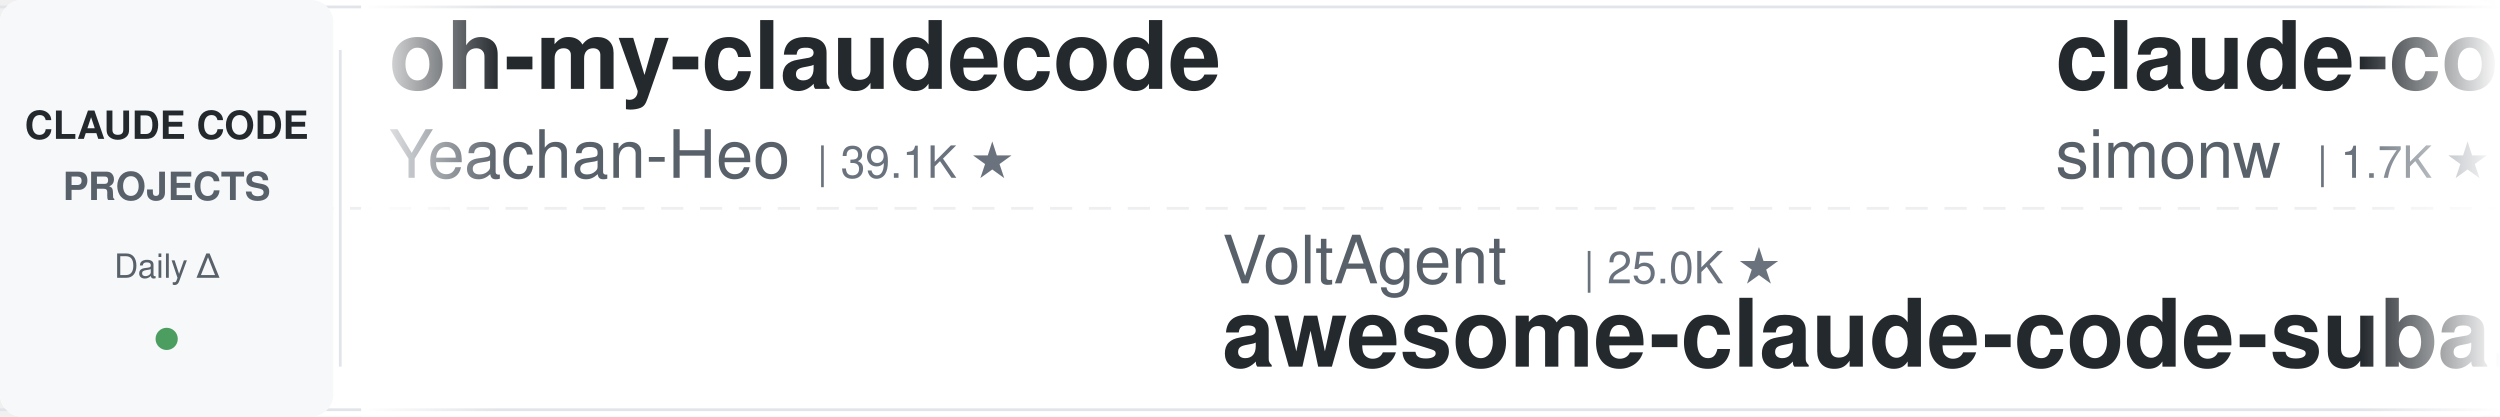
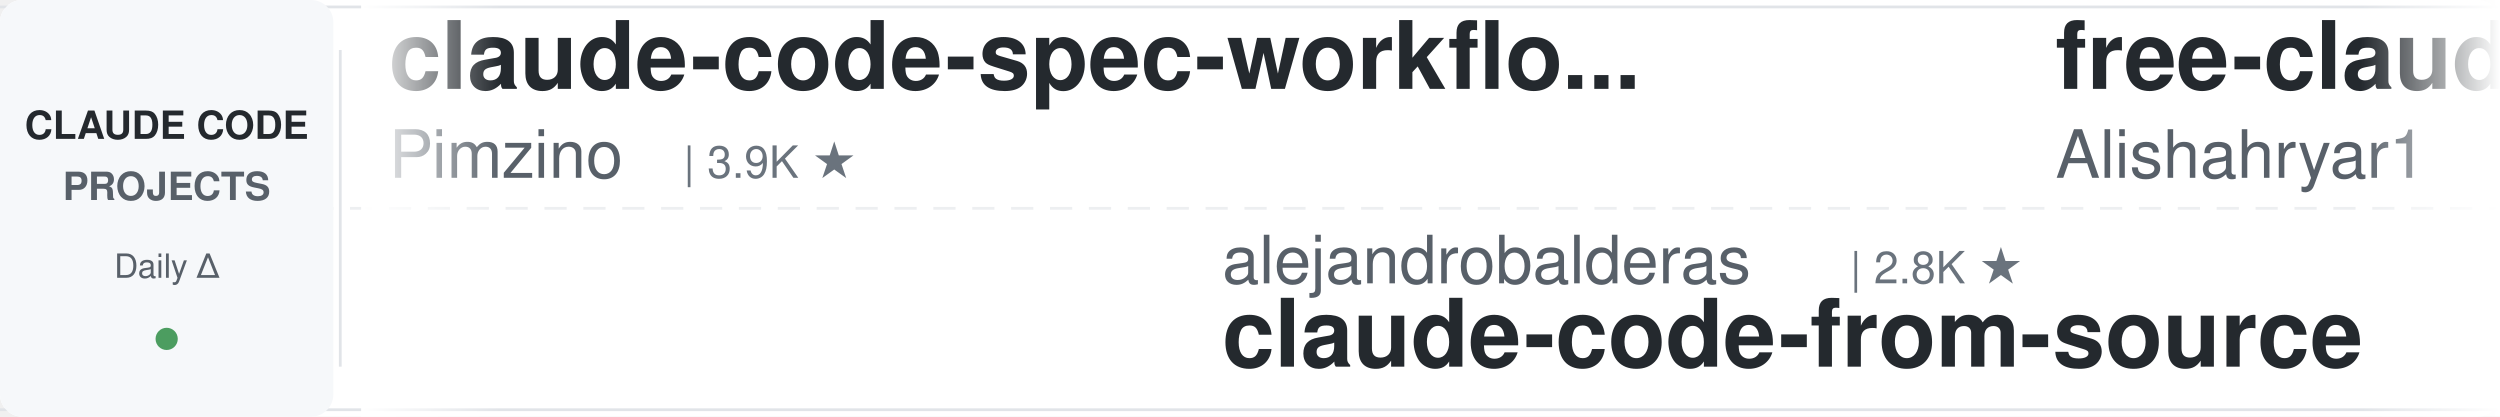
<svg xmlns="http://www.w3.org/2000/svg" width="900" height="150">
  <defs>
    <linearGradient id="leftFade" x1="0%" y1="0%" x2="100%" y2="0%">
      <stop offset="0%" style="stop-color:#ffffff;stop-opacity:1" />
      <stop offset="100%" style="stop-color:#ffffff;stop-opacity:0" />
    </linearGradient>
    <linearGradient id="rightFade" x1="0%" y1="0%" x2="100%" y2="0%">
      <stop offset="0%" style="stop-color:#ffffff;stop-opacity:0" />
      <stop offset="100%" style="stop-color:#ffffff;stop-opacity:1" />
    </linearGradient>
  </defs>
  <rect width="900" height="150" fill="#ffffff" rx="8" />
  <rect x="0" y="2" width="900" height="1" fill="#e1e4e8" />
  <rect x="0" y="147" width="900" height="1" fill="#e1e4e8" />
  <line x1="0" y1="75" x2="900" y2="75" stroke="#e1e4e8" stroke-width="1" stroke-dasharray="8 6" opacity="0.6" />
  <rect x="0" y="0" width="120" height="150" fill="#f6f8fa" rx="8" />
  <text x="60" y="50" font-family="-apple-system, BlinkMacSystemFont, 'Segoe UI', Helvetica, Arial, sans-serif" font-size="14" font-weight="600" fill="#24292e" text-anchor="middle">CLAUDE CODE</text>
  <text x="60" y="72" font-family="-apple-system, BlinkMacSystemFont, 'Segoe UI', Helvetica, Arial, sans-serif" font-size="14" font-weight="600" fill="#586069" text-anchor="middle">PROJECTS</text>
  <text x="60" y="100" font-family="-apple-system, BlinkMacSystemFont, 'Segoe UI', Helvetica, Arial, sans-serif" font-size="12" font-weight="500" fill="#586069" text-anchor="middle">Daily Δ</text>
  <circle cx="60" cy="122" r="4" fill="#22863a" opacity="0.8" />
  <rect x="122" y="18" width="1" height="114" fill="#e1e4e8" />
  <clipPath id="tickerClip">
    <rect x="130" y="0" width="770" height="150" />
  </clipPath>
  <g clip-path="url(#tickerClip)">
    <g id="tickerItems">
      <animateTransform attributeName="transform" attributeType="XML" type="translate" from="0 0" to="-3000 0" dur="54s" repeatCount="indefinite" />
      <g transform="translate(0, 0)">
-         <text x="140" y="32" font-family="-apple-system, BlinkMacSystemFont, 'Segoe UI', Helvetica, Arial, sans-serif" font-size="34" font-weight="600" fill="#24292e">oh-my-claudecode</text>
-         <text x="140" y="64" font-family="-apple-system, BlinkMacSystemFont, 'Segoe UI', Helvetica, Arial, sans-serif" font-size="24" font-weight="400" fill="#586069">Yeachan-Heo</text>
-         <text x="294" y="64" font-family="-apple-system, BlinkMacSystemFont, 'Segoe UI', Helvetica, Arial, sans-serif" font-size="16" font-weight="500" fill="#6a737d">| 39.1K ★</text>
+         <text x="140" y="32" font-family="-apple-system, BlinkMacSystemFont, 'Segoe UI', Helvetica, Arial, sans-serif" font-size="34" font-weight="600" fill="#24292e">claude-code-spec-workflo...</text>
+         <text x="140" y="64" font-family="-apple-system, BlinkMacSystemFont, 'Segoe UI', Helvetica, Arial, sans-serif" font-size="24" font-weight="400" fill="#586069">Pimzino</text>
+         <text x="246" y="64" font-family="-apple-system, BlinkMacSystemFont, 'Segoe UI', Helvetica, Arial, sans-serif" font-size="16" font-weight="500" fill="#6a737d">| 3.9K ★</text>
      </g>
      <g transform="translate(300, 0)">
-         <text x="140" y="102" font-family="-apple-system, BlinkMacSystemFont, 'Segoe UI', Helvetica, Arial, sans-serif" font-size="24" font-weight="400" fill="#586069">VoltAgent</text>
-         <text x="270" y="102" font-family="-apple-system, BlinkMacSystemFont, 'Segoe UI', Helvetica, Arial, sans-serif" font-size="16" font-weight="500" fill="#6a737d">| 25.0K ★</text>
-         <text x="140" y="132" font-family="-apple-system, BlinkMacSystemFont, 'Segoe UI', Helvetica, Arial, sans-serif" font-size="34" font-weight="600" fill="#24292e">awesome-claude-code-suba...</text>
+         <text x="140" y="102" font-family="-apple-system, BlinkMacSystemFont, 'Segoe UI', Helvetica, Arial, sans-serif" font-size="24" font-weight="400" fill="#586069">alejandrobalderas</text>
+         <text x="366" y="102" font-family="-apple-system, BlinkMacSystemFont, 'Segoe UI', Helvetica, Arial, sans-serif" font-size="16" font-weight="500" fill="#6a737d">| 2.8K ★</text>
+         <text x="140" y="132" font-family="-apple-system, BlinkMacSystemFont, 'Segoe UI', Helvetica, Arial, sans-serif" font-size="34" font-weight="600" fill="#24292e">claude-code-from-source</text>
      </g>
      <g transform="translate(600, 0)">
-         <text x="140" y="32" font-family="-apple-system, BlinkMacSystemFont, 'Segoe UI', Helvetica, Arial, sans-serif" font-size="34" font-weight="600" fill="#24292e">claude-code-transcripts</text>
-         <text x="140" y="64" font-family="-apple-system, BlinkMacSystemFont, 'Segoe UI', Helvetica, Arial, sans-serif" font-size="24" font-weight="400" fill="#586069">simonw</text>
-         <text x="234" y="64" font-family="-apple-system, BlinkMacSystemFont, 'Segoe UI', Helvetica, Arial, sans-serif" font-size="16" font-weight="500" fill="#6a737d">| 1.7K ★</text>
+         <text x="140" y="32" font-family="-apple-system, BlinkMacSystemFont, 'Segoe UI', Helvetica, Arial, sans-serif" font-size="34" font-weight="600" fill="#24292e">free-claude-code</text>
+         <text x="140" y="64" font-family="-apple-system, BlinkMacSystemFont, 'Segoe UI', Helvetica, Arial, sans-serif" font-size="24" font-weight="400" fill="#586069">Alishahryar1</text>
+         <text x="306" y="64" font-family="-apple-system, BlinkMacSystemFont, 'Segoe UI', Helvetica, Arial, sans-serif" font-size="16" font-weight="500" fill="#6a737d">| 54.8K ★</text>
      </g>
      <g transform="translate(900, 0)">
-         <text x="140" y="102" font-family="-apple-system, BlinkMacSystemFont, 'Segoe UI', Helvetica, Arial, sans-serif" font-size="24" font-weight="400" fill="#586069">WorldFlowAI</text>
-         <text x="294" y="102" font-family="-apple-system, BlinkMacSystemFont, 'Segoe UI', Helvetica, Arial, sans-serif" font-size="16" font-weight="500" fill="#6a737d">| 2.9K ★</text>
-         <text x="140" y="132" font-family="-apple-system, BlinkMacSystemFont, 'Segoe UI', Helvetica, Arial, sans-serif" font-size="34" font-weight="600" fill="#24292e">everything-claude-code</text>
+         <text x="140" y="102" font-family="-apple-system, BlinkMacSystemFont, 'Segoe UI', Helvetica, Arial, sans-serif" font-size="24" font-weight="400" fill="#586069">LING71671</text>
+         <text x="270" y="102" font-family="-apple-system, BlinkMacSystemFont, 'Segoe UI', Helvetica, Arial, sans-serif" font-size="16" font-weight="500" fill="#6a737d">| 949 ★</text>
+         <text x="140" y="132" font-family="-apple-system, BlinkMacSystemFont, 'Segoe UI', Helvetica, Arial, sans-serif" font-size="34" font-weight="600" fill="#24292e">Open-ClaudeCode</text>
      </g>
      <g transform="translate(1200, 0)">
-         <text x="140" y="32" font-family="-apple-system, BlinkMacSystemFont, 'Segoe UI', Helvetica, Arial, sans-serif" font-size="34" font-weight="600" fill="#24292e">claude-code-telegram</text>
-         <text x="140" y="64" font-family="-apple-system, BlinkMacSystemFont, 'Segoe UI', Helvetica, Arial, sans-serif" font-size="24" font-weight="400" fill="#586069">overwirehq</text>
-         <text x="282" y="64" font-family="-apple-system, BlinkMacSystemFont, 'Segoe UI', Helvetica, Arial, sans-serif" font-size="16" font-weight="500" fill="#6a737d">| 2.8K ★</text>
+         <text x="140" y="32" font-family="-apple-system, BlinkMacSystemFont, 'Segoe UI', Helvetica, Arial, sans-serif" font-size="34" font-weight="600" fill="#24292e">claude-code-workflows</text>
+         <text x="140" y="64" font-family="-apple-system, BlinkMacSystemFont, 'Segoe UI', Helvetica, Arial, sans-serif" font-size="24" font-weight="400" fill="#586069">OneRedOak</text>
+         <text x="270" y="64" font-family="-apple-system, BlinkMacSystemFont, 'Segoe UI', Helvetica, Arial, sans-serif" font-size="16" font-weight="500" fill="#6a737d">| 3.9K ★</text>
      </g>
      <g transform="translate(1500, 0)">
-         <text x="140" y="102" font-family="-apple-system, BlinkMacSystemFont, 'Segoe UI', Helvetica, Arial, sans-serif" font-size="24" font-weight="400" fill="#586069">feiskyer</text>
-         <text x="258" y="102" font-family="-apple-system, BlinkMacSystemFont, 'Segoe UI', Helvetica, Arial, sans-serif" font-size="16" font-weight="500" fill="#6a737d">| 1.7K ★</text>
-         <text x="140" y="132" font-family="-apple-system, BlinkMacSystemFont, 'Segoe UI', Helvetica, Arial, sans-serif" font-size="34" font-weight="600" fill="#24292e">claude-code-settings</text>
+         <text x="140" y="102" font-family="-apple-system, BlinkMacSystemFont, 'Segoe UI', Helvetica, Arial, sans-serif" font-size="24" font-weight="400" fill="#586069">andrew-kramer-inno</text>
+         <text x="378" y="102" font-family="-apple-system, BlinkMacSystemFont, 'Segoe UI', Helvetica, Arial, sans-serif" font-size="16" font-weight="500" fill="#6a737d">| 596 ★</text>
+         <text x="140" y="132" font-family="-apple-system, BlinkMacSystemFont, 'Segoe UI', Helvetica, Arial, sans-serif" font-size="34" font-weight="600" fill="#24292e">claude-code-source-build</text>
      </g>
      <g transform="translate(1800, 0)">
-         <text x="140" y="32" font-family="-apple-system, BlinkMacSystemFont, 'Segoe UI', Helvetica, Arial, sans-serif" font-size="34" font-weight="600" fill="#24292e">claude-code-infrastructu...</text>
-         <text x="140" y="64" font-family="-apple-system, BlinkMacSystemFont, 'Segoe UI', Helvetica, Arial, sans-serif" font-size="24" font-weight="400" fill="#586069">diet103</text>
-         <text x="246" y="64" font-family="-apple-system, BlinkMacSystemFont, 'Segoe UI', Helvetica, Arial, sans-serif" font-size="16" font-weight="500" fill="#6a737d">| 10.0K ★</text>
+         <text x="140" y="32" font-family="-apple-system, BlinkMacSystemFont, 'Segoe UI', Helvetica, Arial, sans-serif" font-size="34" font-weight="600" fill="#24292e">claude-code-prompts</text>
+         <text x="140" y="64" font-family="-apple-system, BlinkMacSystemFont, 'Segoe UI', Helvetica, Arial, sans-serif" font-size="24" font-weight="400" fill="#586069">repowise-dev</text>
+         <text x="306" y="64" font-family="-apple-system, BlinkMacSystemFont, 'Segoe UI', Helvetica, Arial, sans-serif" font-size="16" font-weight="500" fill="#6a737d">| 1.2K ★</text>
      </g>
      <g transform="translate(2100, 0)">
-         <text x="140" y="102" font-family="-apple-system, BlinkMacSystemFont, 'Segoe UI', Helvetica, Arial, sans-serif" font-size="24" font-weight="400" fill="#586069">huangjia2019</text>
-         <text x="306" y="102" font-family="-apple-system, BlinkMacSystemFont, 'Segoe UI', Helvetica, Arial, sans-serif" font-size="16" font-weight="500" fill="#6a737d">| 1.1K ★</text>
-         <text x="140" y="132" font-family="-apple-system, BlinkMacSystemFont, 'Segoe UI', Helvetica, Arial, sans-serif" font-size="34" font-weight="600" fill="#24292e">claude-code-engineering</text>
+         <text x="140" y="102" font-family="-apple-system, BlinkMacSystemFont, 'Segoe UI', Helvetica, Arial, sans-serif" font-size="24" font-weight="400" fill="#586069">FlorianBruniaux</text>
+         <text x="342" y="102" font-family="-apple-system, BlinkMacSystemFont, 'Segoe UI', Helvetica, Arial, sans-serif" font-size="16" font-weight="500" fill="#6a737d">| 6.0K ★</text>
+         <text x="140" y="132" font-family="-apple-system, BlinkMacSystemFont, 'Segoe UI', Helvetica, Arial, sans-serif" font-size="34" font-weight="600" fill="#24292e">claude-code-ultimate-gui...</text>
      </g>
      <g transform="translate(2400, 0)">
-         <text x="140" y="32" font-family="-apple-system, BlinkMacSystemFont, 'Segoe UI', Helvetica, Arial, sans-serif" font-size="34" font-weight="600" fill="#24292e">ClaudeCode-Portable</text>
-         <text x="140" y="64" font-family="-apple-system, BlinkMacSystemFont, 'Segoe UI', Helvetica, Arial, sans-serif" font-size="24" font-weight="400" fill="#586069">techjarves</text>
-         <text x="282" y="64" font-family="-apple-system, BlinkMacSystemFont, 'Segoe UI', Helvetica, Arial, sans-serif" font-size="16" font-weight="500" fill="#6a737d">| 1.4K ★</text>
+         <text x="140" y="32" font-family="-apple-system, BlinkMacSystemFont, 'Segoe UI', Helvetica, Arial, sans-serif" font-size="34" font-weight="600" fill="#24292e">ECC</text>
+         <text x="140" y="64" font-family="-apple-system, BlinkMacSystemFont, 'Segoe UI', Helvetica, Arial, sans-serif" font-size="24" font-weight="400" fill="#586069">affaan-m</text>
+         <text x="258" y="64" font-family="-apple-system, BlinkMacSystemFont, 'Segoe UI', Helvetica, Arial, sans-serif" font-size="16" font-weight="500" fill="#6a737d">| 257.7K ★</text>
      </g>
      <g transform="translate(2700, 0)">
-         <text x="140" y="102" font-family="-apple-system, BlinkMacSystemFont, 'Segoe UI', Helvetica, Arial, sans-serif" font-size="24" font-weight="400" fill="#586069">affaan-m</text>
-         <text x="258" y="102" font-family="-apple-system, BlinkMacSystemFont, 'Segoe UI', Helvetica, Arial, sans-serif" font-size="16" font-weight="500" fill="#6a737d">| 257.6K ★</text>
-         <text x="140" y="132" font-family="-apple-system, BlinkMacSystemFont, 'Segoe UI', Helvetica, Arial, sans-serif" font-size="34" font-weight="600" fill="#24292e">ECC</text>
+         <text x="140" y="102" font-family="-apple-system, BlinkMacSystemFont, 'Segoe UI', Helvetica, Arial, sans-serif" font-size="24" font-weight="400" fill="#586069">jqueryscript</text>
+         <text x="306" y="102" font-family="-apple-system, BlinkMacSystemFont, 'Segoe UI', Helvetica, Arial, sans-serif" font-size="16" font-weight="500" fill="#6a737d">| 513 ★</text>
+         <text x="140" y="132" font-family="-apple-system, BlinkMacSystemFont, 'Segoe UI', Helvetica, Arial, sans-serif" font-size="34" font-weight="600" fill="#24292e">awesome-claude-code</text>
      </g>
      <g transform="translate(3000, 0)">
-         <text x="140" y="32" font-family="-apple-system, BlinkMacSystemFont, 'Segoe UI', Helvetica, Arial, sans-serif" font-size="34" font-weight="600" fill="#24292e">oh-my-claudecode</text>
-         <text x="140" y="64" font-family="-apple-system, BlinkMacSystemFont, 'Segoe UI', Helvetica, Arial, sans-serif" font-size="24" font-weight="400" fill="#586069">Yeachan-Heo</text>
-         <text x="294" y="64" font-family="-apple-system, BlinkMacSystemFont, 'Segoe UI', Helvetica, Arial, sans-serif" font-size="16" font-weight="500" fill="#6a737d">| 39.1K ★</text>
+         <text x="140" y="32" font-family="-apple-system, BlinkMacSystemFont, 'Segoe UI', Helvetica, Arial, sans-serif" font-size="34" font-weight="600" fill="#24292e">claude-code-spec-workflo...</text>
+         <text x="140" y="64" font-family="-apple-system, BlinkMacSystemFont, 'Segoe UI', Helvetica, Arial, sans-serif" font-size="24" font-weight="400" fill="#586069">Pimzino</text>
+         <text x="246" y="64" font-family="-apple-system, BlinkMacSystemFont, 'Segoe UI', Helvetica, Arial, sans-serif" font-size="16" font-weight="500" fill="#6a737d">| 3.9K ★</text>
      </g>
      <g transform="translate(3300, 0)">
-         <text x="140" y="102" font-family="-apple-system, BlinkMacSystemFont, 'Segoe UI', Helvetica, Arial, sans-serif" font-size="24" font-weight="400" fill="#586069">VoltAgent</text>
-         <text x="270" y="102" font-family="-apple-system, BlinkMacSystemFont, 'Segoe UI', Helvetica, Arial, sans-serif" font-size="16" font-weight="500" fill="#6a737d">| 25.0K ★</text>
-         <text x="140" y="132" font-family="-apple-system, BlinkMacSystemFont, 'Segoe UI', Helvetica, Arial, sans-serif" font-size="34" font-weight="600" fill="#24292e">awesome-claude-code-suba...</text>
+         <text x="140" y="102" font-family="-apple-system, BlinkMacSystemFont, 'Segoe UI', Helvetica, Arial, sans-serif" font-size="24" font-weight="400" fill="#586069">alejandrobalderas</text>
+         <text x="366" y="102" font-family="-apple-system, BlinkMacSystemFont, 'Segoe UI', Helvetica, Arial, sans-serif" font-size="16" font-weight="500" fill="#6a737d">| 2.8K ★</text>
+         <text x="140" y="132" font-family="-apple-system, BlinkMacSystemFont, 'Segoe UI', Helvetica, Arial, sans-serif" font-size="34" font-weight="600" fill="#24292e">claude-code-from-source</text>
      </g>
      <g transform="translate(3600, 0)">
-         <text x="140" y="32" font-family="-apple-system, BlinkMacSystemFont, 'Segoe UI', Helvetica, Arial, sans-serif" font-size="34" font-weight="600" fill="#24292e">claude-code-transcripts</text>
-         <text x="140" y="64" font-family="-apple-system, BlinkMacSystemFont, 'Segoe UI', Helvetica, Arial, sans-serif" font-size="24" font-weight="400" fill="#586069">simonw</text>
-         <text x="234" y="64" font-family="-apple-system, BlinkMacSystemFont, 'Segoe UI', Helvetica, Arial, sans-serif" font-size="16" font-weight="500" fill="#6a737d">| 1.7K ★</text>
+         <text x="140" y="32" font-family="-apple-system, BlinkMacSystemFont, 'Segoe UI', Helvetica, Arial, sans-serif" font-size="34" font-weight="600" fill="#24292e">free-claude-code</text>
+         <text x="140" y="64" font-family="-apple-system, BlinkMacSystemFont, 'Segoe UI', Helvetica, Arial, sans-serif" font-size="24" font-weight="400" fill="#586069">Alishahryar1</text>
+         <text x="306" y="64" font-family="-apple-system, BlinkMacSystemFont, 'Segoe UI', Helvetica, Arial, sans-serif" font-size="16" font-weight="500" fill="#6a737d">| 54.8K ★</text>
      </g>
      <g transform="translate(3900, 0)">
-         <text x="140" y="102" font-family="-apple-system, BlinkMacSystemFont, 'Segoe UI', Helvetica, Arial, sans-serif" font-size="24" font-weight="400" fill="#586069">WorldFlowAI</text>
-         <text x="294" y="102" font-family="-apple-system, BlinkMacSystemFont, 'Segoe UI', Helvetica, Arial, sans-serif" font-size="16" font-weight="500" fill="#6a737d">| 2.9K ★</text>
-         <text x="140" y="132" font-family="-apple-system, BlinkMacSystemFont, 'Segoe UI', Helvetica, Arial, sans-serif" font-size="34" font-weight="600" fill="#24292e">everything-claude-code</text>
+         <text x="140" y="102" font-family="-apple-system, BlinkMacSystemFont, 'Segoe UI', Helvetica, Arial, sans-serif" font-size="24" font-weight="400" fill="#586069">LING71671</text>
+         <text x="270" y="102" font-family="-apple-system, BlinkMacSystemFont, 'Segoe UI', Helvetica, Arial, sans-serif" font-size="16" font-weight="500" fill="#6a737d">| 949 ★</text>
+         <text x="140" y="132" font-family="-apple-system, BlinkMacSystemFont, 'Segoe UI', Helvetica, Arial, sans-serif" font-size="34" font-weight="600" fill="#24292e">Open-ClaudeCode</text>
      </g>
    </g>
  </g>
  <rect x="130" y="0" width="50" height="150" fill="url(#leftFade)" />
  <rect x="850" y="0" width="50" height="150" fill="url(#rightFade)" />
</svg>
